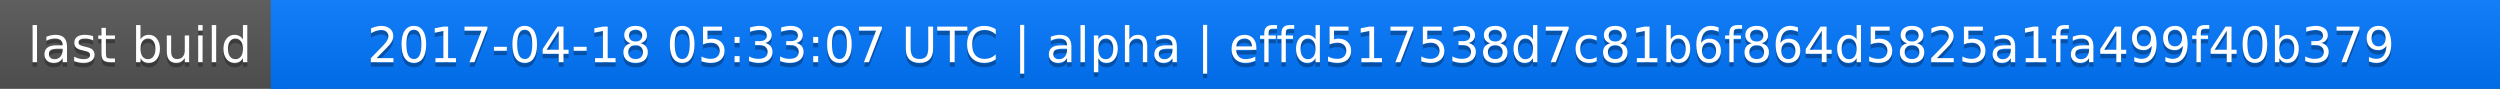
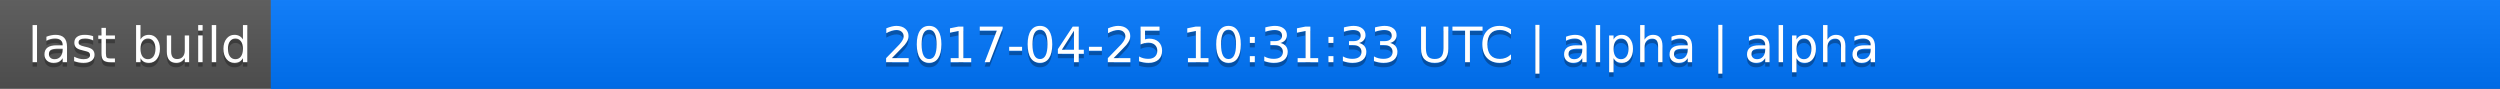
<svg xmlns="http://www.w3.org/2000/svg" width="563" height="20">
  <linearGradient id="a" x2="0" y2="100%">
    <stop offset="0" stop-color="#bbb" stop-opacity=".1" />
    <stop offset="1" stop-opacity=".1" />
  </linearGradient>
  <rect rx="0" width="563" height="20" fill="#555" />
  <rect rx="0" x="61" width="502" height="20" fill="#07f" />
  <path fill="#07f" d="M61 0h4v20h-4z" />
  <rect rx="0" width="563" height="20" fill="url(#a)" />
  <g fill="#fff" text-anchor="middle" font-family="DejaVu Sans,Verdana,Geneva,sans-serif" font-size="11">
    <text x="31.5" y="15" fill="#010101" fill-opacity=".3">last build</text>
    <text x="31.5" y="14">last build</text>
-     <text x="311" y="15" fill="#010101" fill-opacity=".3">2017-04-18 05:33:07 UTC | alpha | effd517538d7c81b6f864d5825a1fa499f40b379</text>
-     <text x="311" y="14">2017-04-18 05:33:07 UTC | alpha | effd517538d7c81b6f864d5825a1fa499f40b379</text>
+     <text x="311" y="15" fill="#010101" fill-opacity=".3">2017-04-25 10:31:33 UTC | alpha | alpha</text>
+     <text x="311" y="14">2017-04-25 10:31:33 UTC | alpha | alpha</text>
  </g>
</svg>
